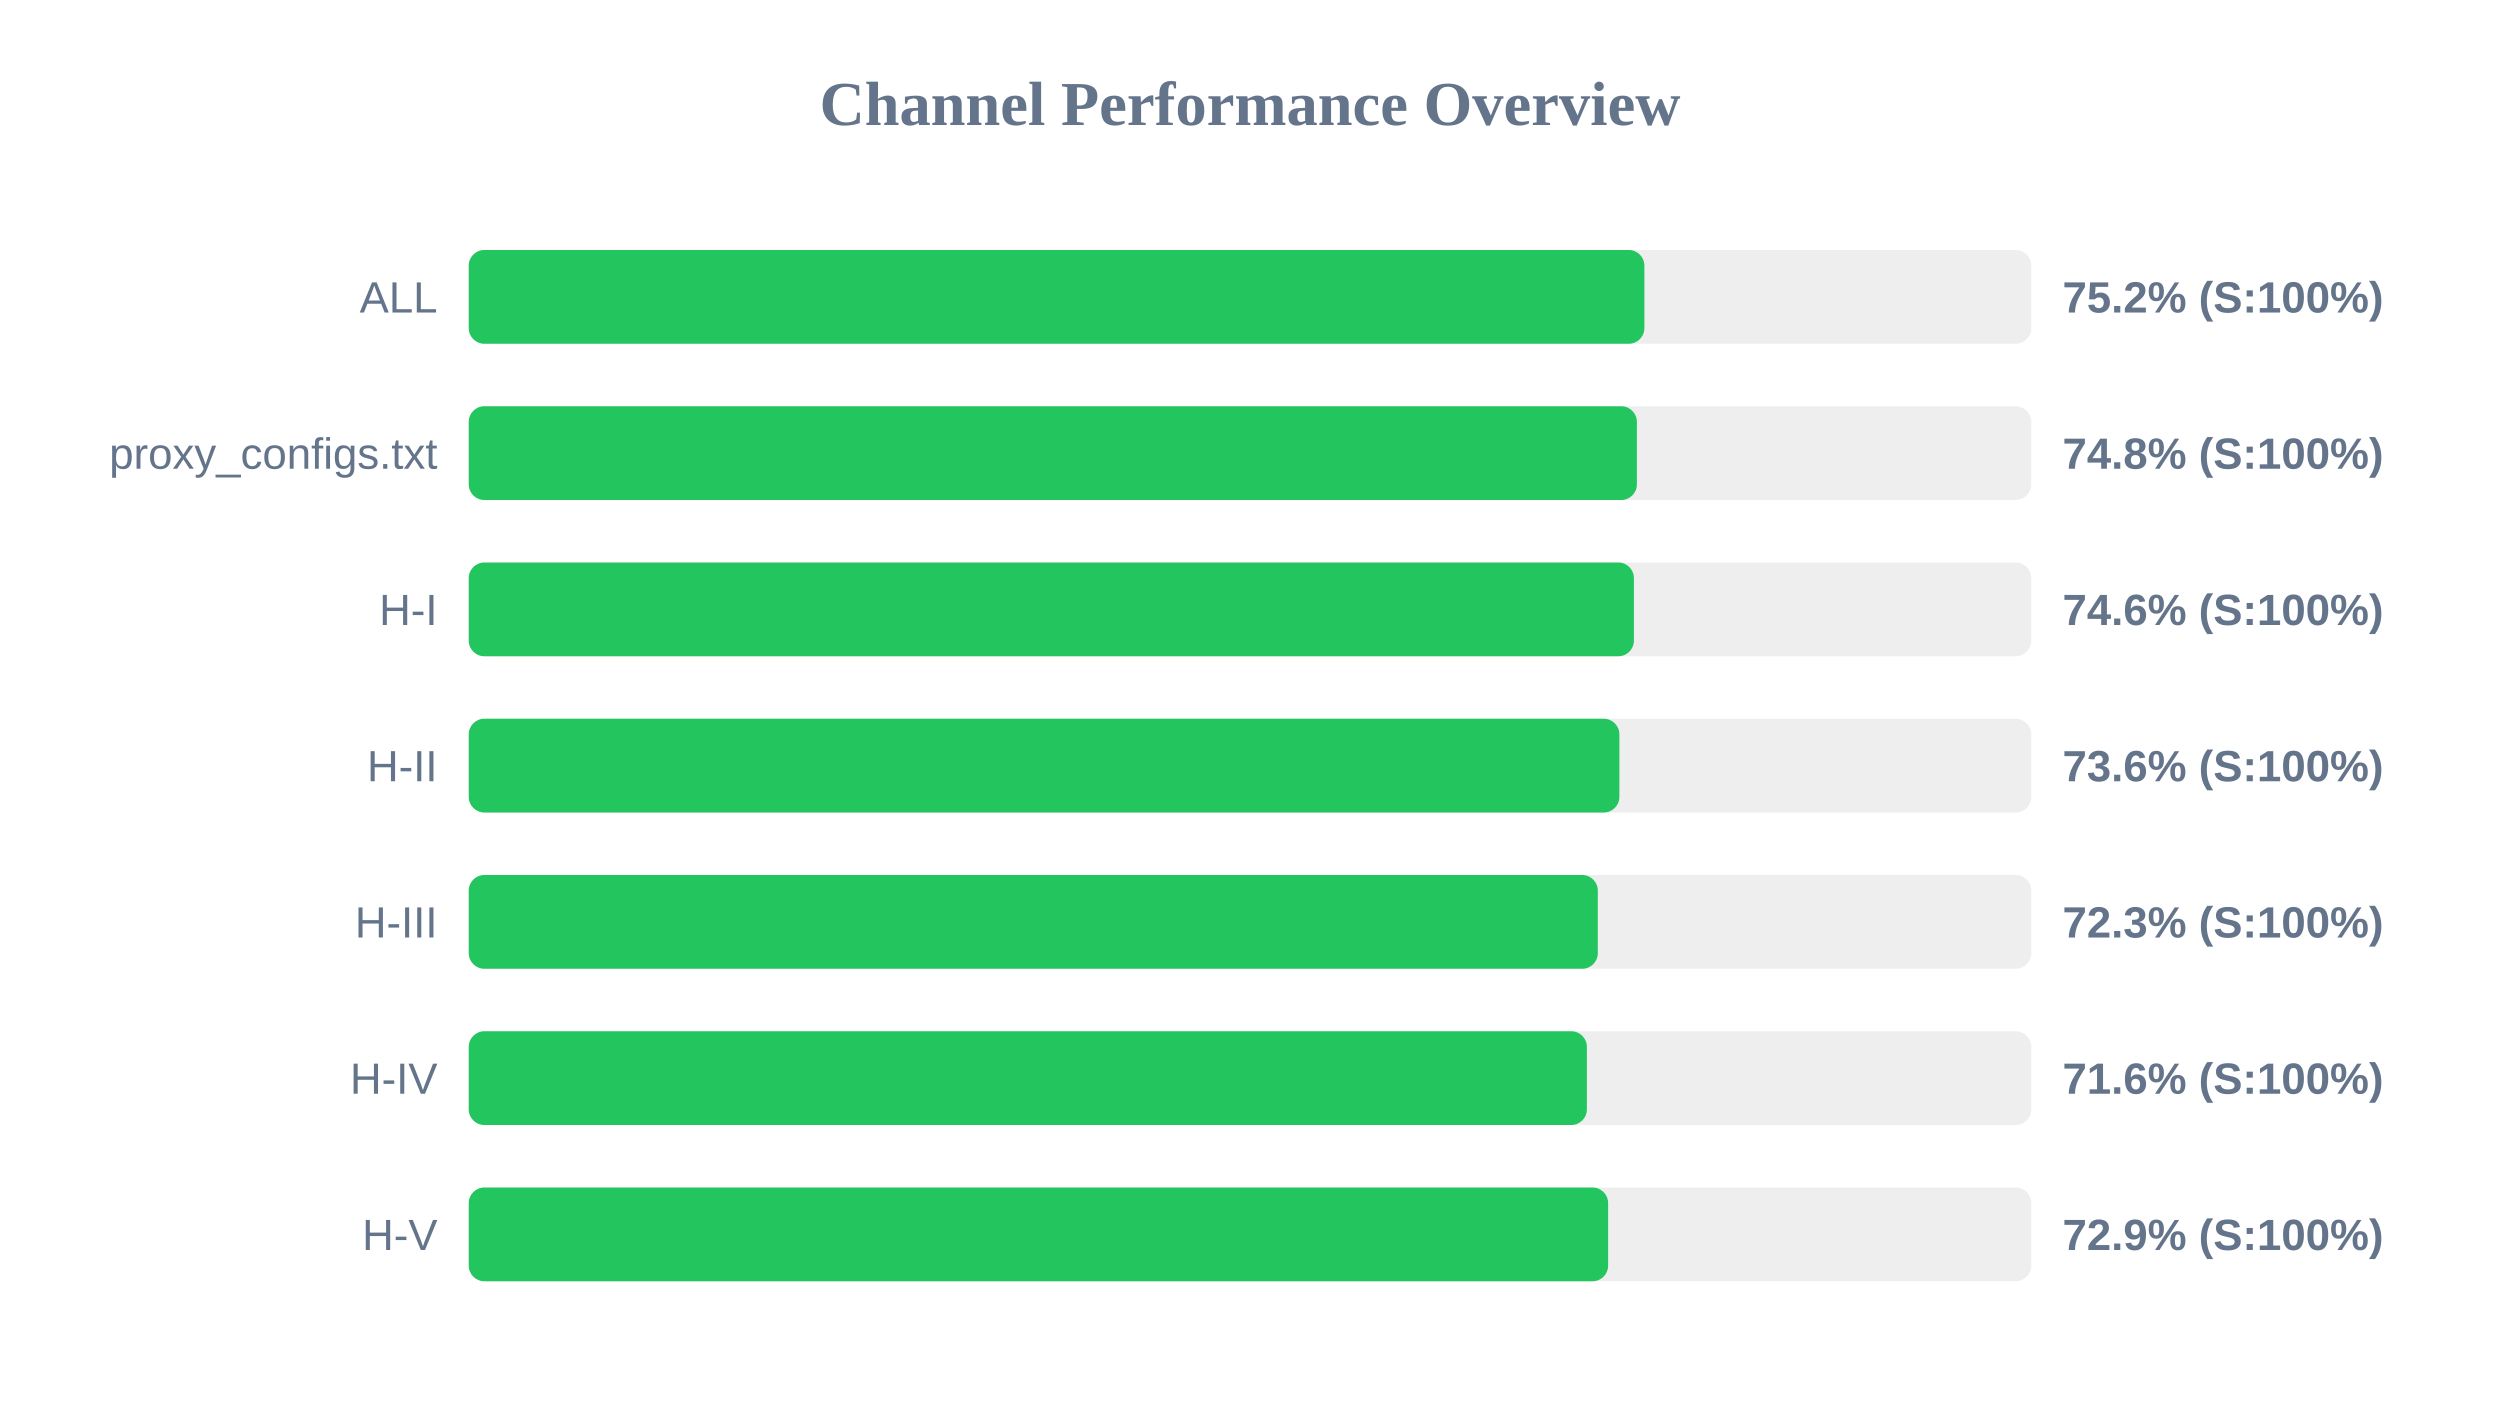
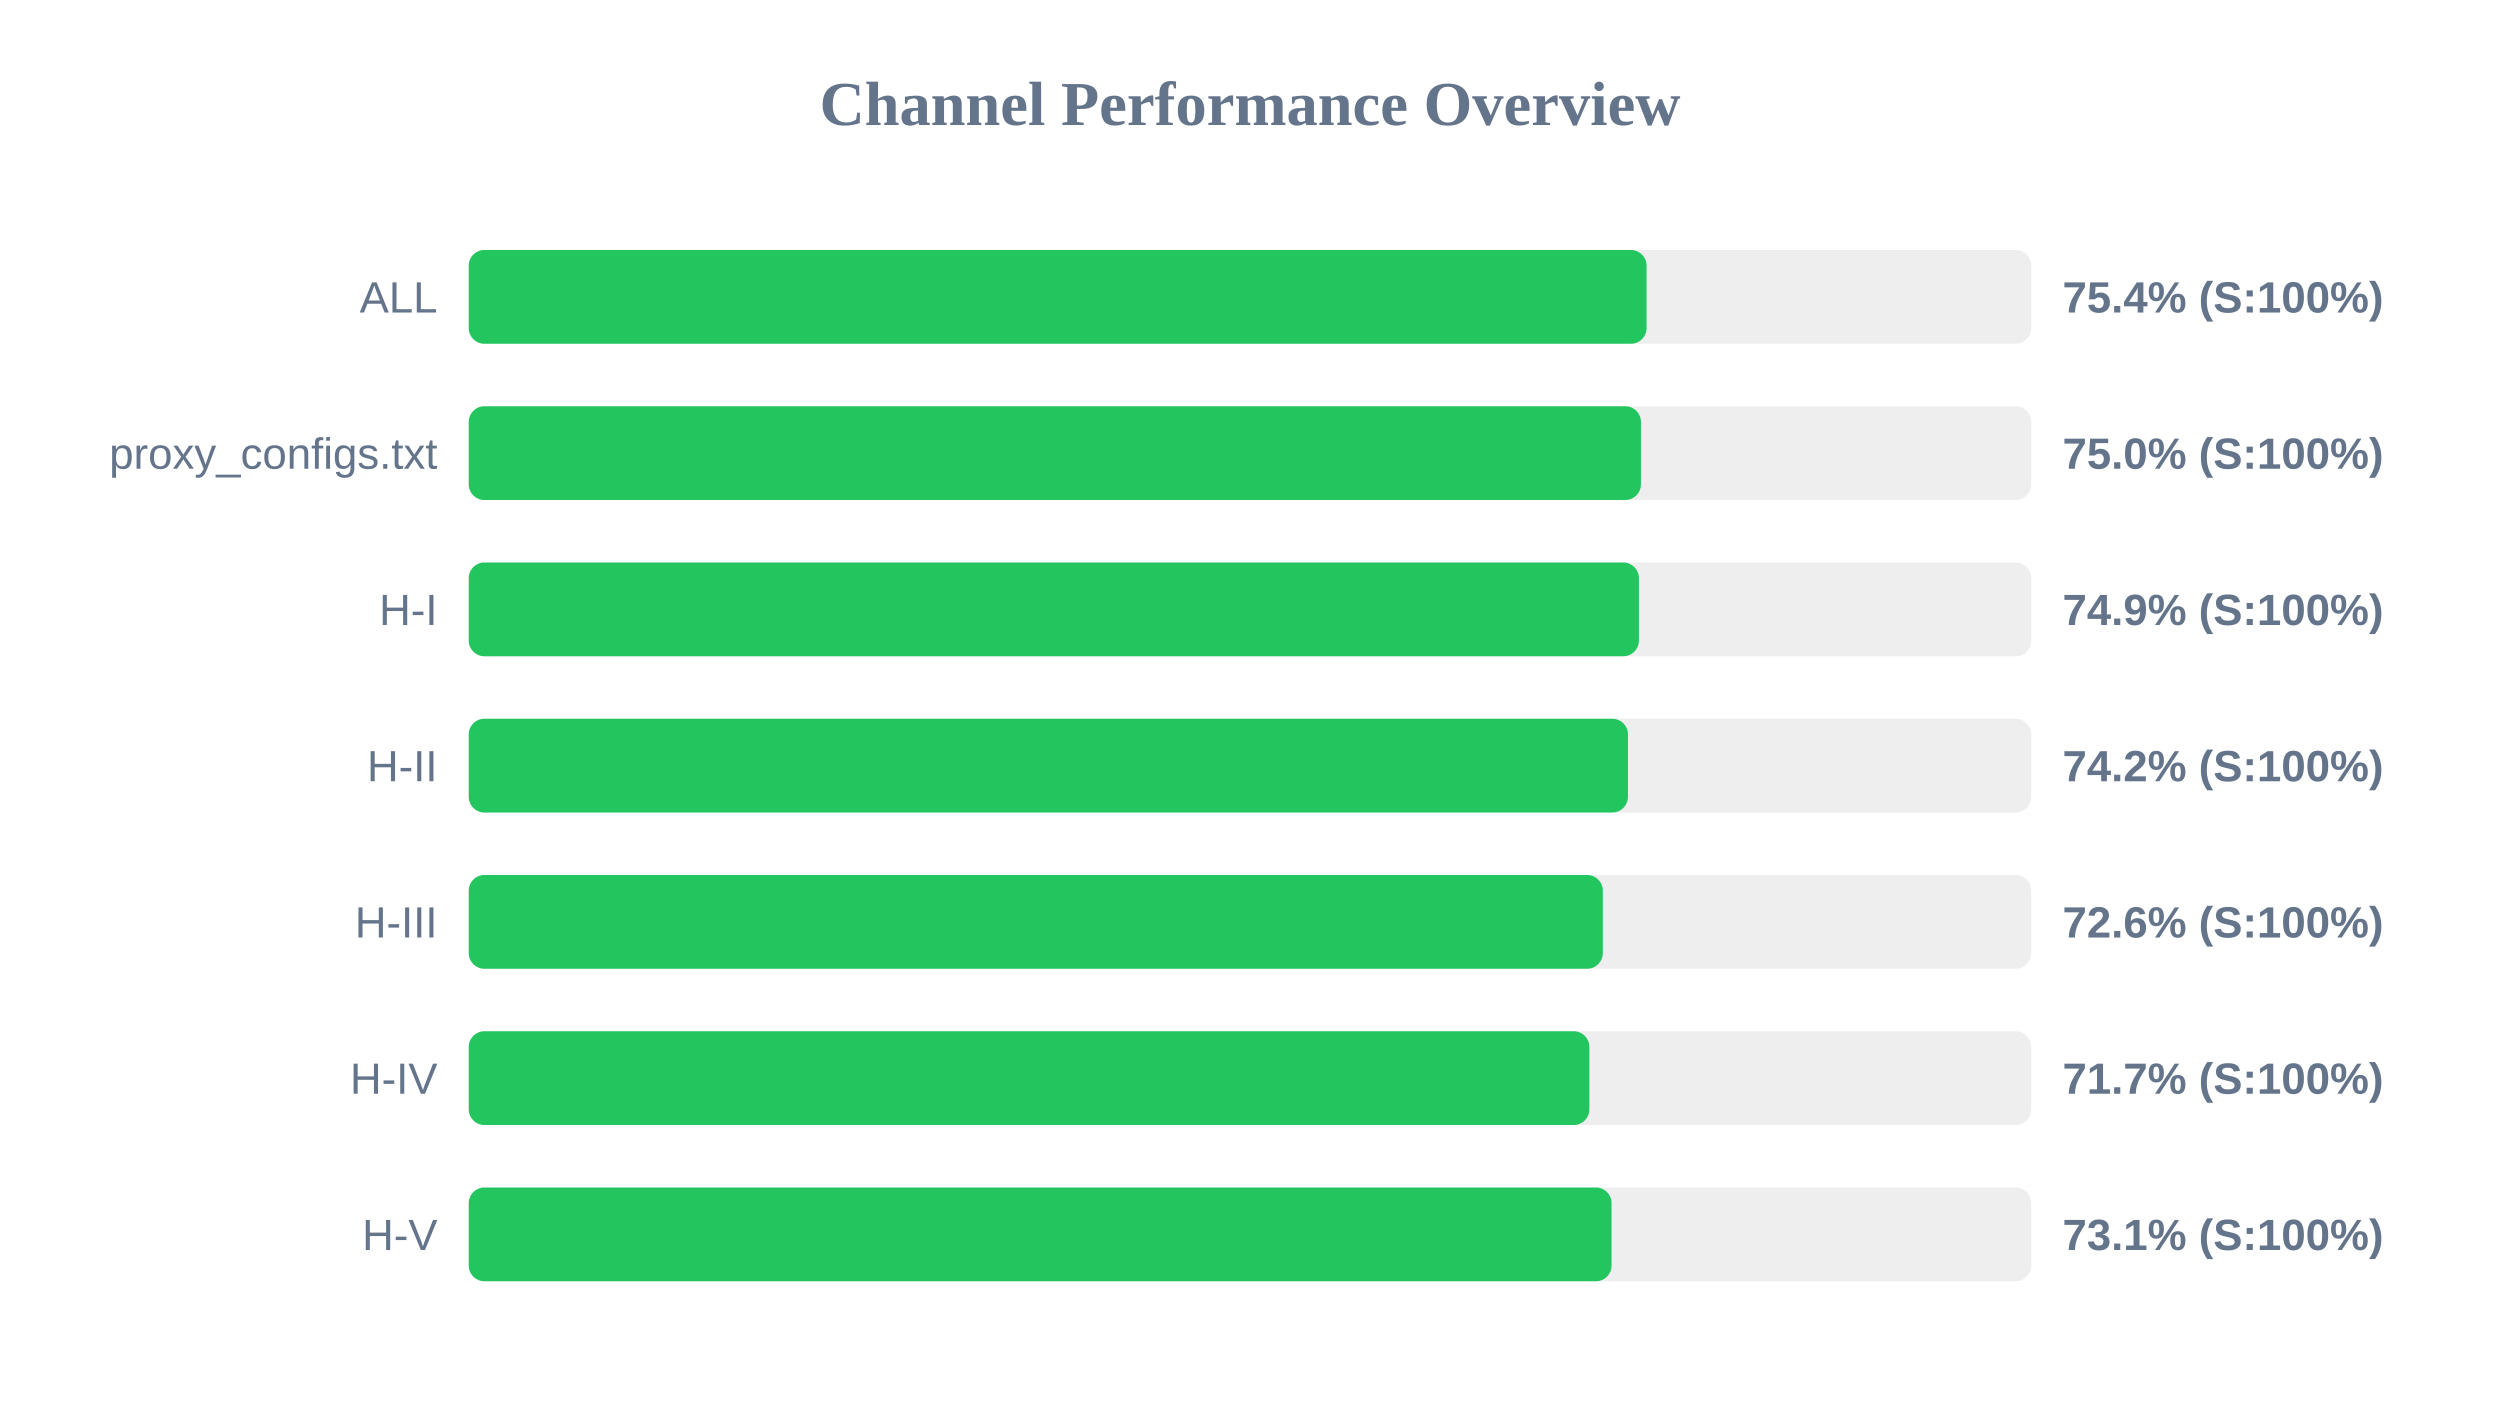
<svg xmlns="http://www.w3.org/2000/svg" width="800" height="450" version="1.1">
  <style>
        .row { font: 14px Arial; fill: #64748b; }
        .score { font: bold 14px Arial; fill: #64748b; }
    </style>
  <text x="400" y="40" text-anchor="middle" font-size="20px" font-weight="bold" fill="#64748b">Channel Performance Overview</text>
  <rect x="150" y="80" width="500" height="30" fill="#eee" rx="5" />
-   <rect x="150" y="80" width="376.2" height="30" fill="#22c55e" rx="5" />
+   <rect x="150" y="80" width="376.9" height="30" fill="#22c55e" rx="5" />
  <text x="140" y="100" text-anchor="end" class="row">ALL</text>
-   <text x="660" y="100" text-anchor="start" class="score">75.2% (S:100%)</text>
+   <text x="660" y="100" text-anchor="start" class="score">75.4% (S:100%)</text>
  <rect x="150" y="130" width="500" height="30" fill="#eee" rx="5" />
-   <rect x="150" y="130" width="373.8" height="30" fill="#22c55e" rx="5" />
+   <rect x="150" y="130" width="375.1" height="30" fill="#22c55e" rx="5" />
  <text x="140" y="150" text-anchor="end" class="row">proxy_configs.txt</text>
-   <text x="660" y="150" text-anchor="start" class="score">74.8% (S:100%)</text>
+   <text x="660" y="150" text-anchor="start" class="score">75.0% (S:100%)</text>
  <rect x="150" y="180" width="500" height="30" fill="#eee" rx="5" />
-   <rect x="150" y="180" width="372.85" height="30" fill="#22c55e" rx="5" />
+   <rect x="150" y="180" width="374.45" height="30" fill="#22c55e" rx="5" />
  <text x="140" y="200" text-anchor="end" class="row">H-I</text>
-   <text x="660" y="200" text-anchor="start" class="score">74.6% (S:100%)</text>
+   <text x="660" y="200" text-anchor="start" class="score">74.9% (S:100%)</text>
  <rect x="150" y="230" width="500" height="30" fill="#eee" rx="5" />
-   <rect x="150" y="230" width="368.2" height="30" fill="#22c55e" rx="5" />
+   <rect x="150" y="230" width="370.95" height="30" fill="#22c55e" rx="5" />
  <text x="140" y="250" text-anchor="end" class="row">H-II</text>
-   <text x="660" y="250" text-anchor="start" class="score">73.6% (S:100%)</text>
+   <text x="660" y="250" text-anchor="start" class="score">74.2% (S:100%)</text>
  <rect x="150" y="280" width="500" height="30" fill="#eee" rx="5" />
-   <rect x="150" y="280" width="361.3" height="30" fill="#22c55e" rx="5" />
+   <rect x="150" y="280" width="362.9" height="30" fill="#22c55e" rx="5" />
  <text x="140" y="300" text-anchor="end" class="row">H-III</text>
-   <text x="660" y="300" text-anchor="start" class="score">72.3% (S:100%)</text>
+   <text x="660" y="300" text-anchor="start" class="score">72.6% (S:100%)</text>
  <rect x="150" y="330" width="500" height="30" fill="#eee" rx="5" />
-   <rect x="150" y="330" width="357.8" height="30" fill="#22c55e" rx="5" />
+   <rect x="150" y="330" width="358.6" height="30" fill="#22c55e" rx="5" />
  <text x="140" y="350" text-anchor="end" class="row">H-IV</text>
-   <text x="660" y="350" text-anchor="start" class="score">71.6% (S:100%)</text>
+   <text x="660" y="350" text-anchor="start" class="score">71.7% (S:100%)</text>
  <rect x="150" y="380" width="500" height="30" fill="#eee" rx="5" />
-   <rect x="150" y="380" width="364.6" height="30" fill="#22c55e" rx="5" />
+   <rect x="150" y="380" width="365.7" height="30" fill="#22c55e" rx="5" />
  <text x="140" y="400" text-anchor="end" class="row">H-V</text>
-   <text x="660" y="400" text-anchor="start" class="score">72.9% (S:100%)</text>
+   <text x="660" y="400" text-anchor="start" class="score">73.1% (S:100%)</text>
</svg>
